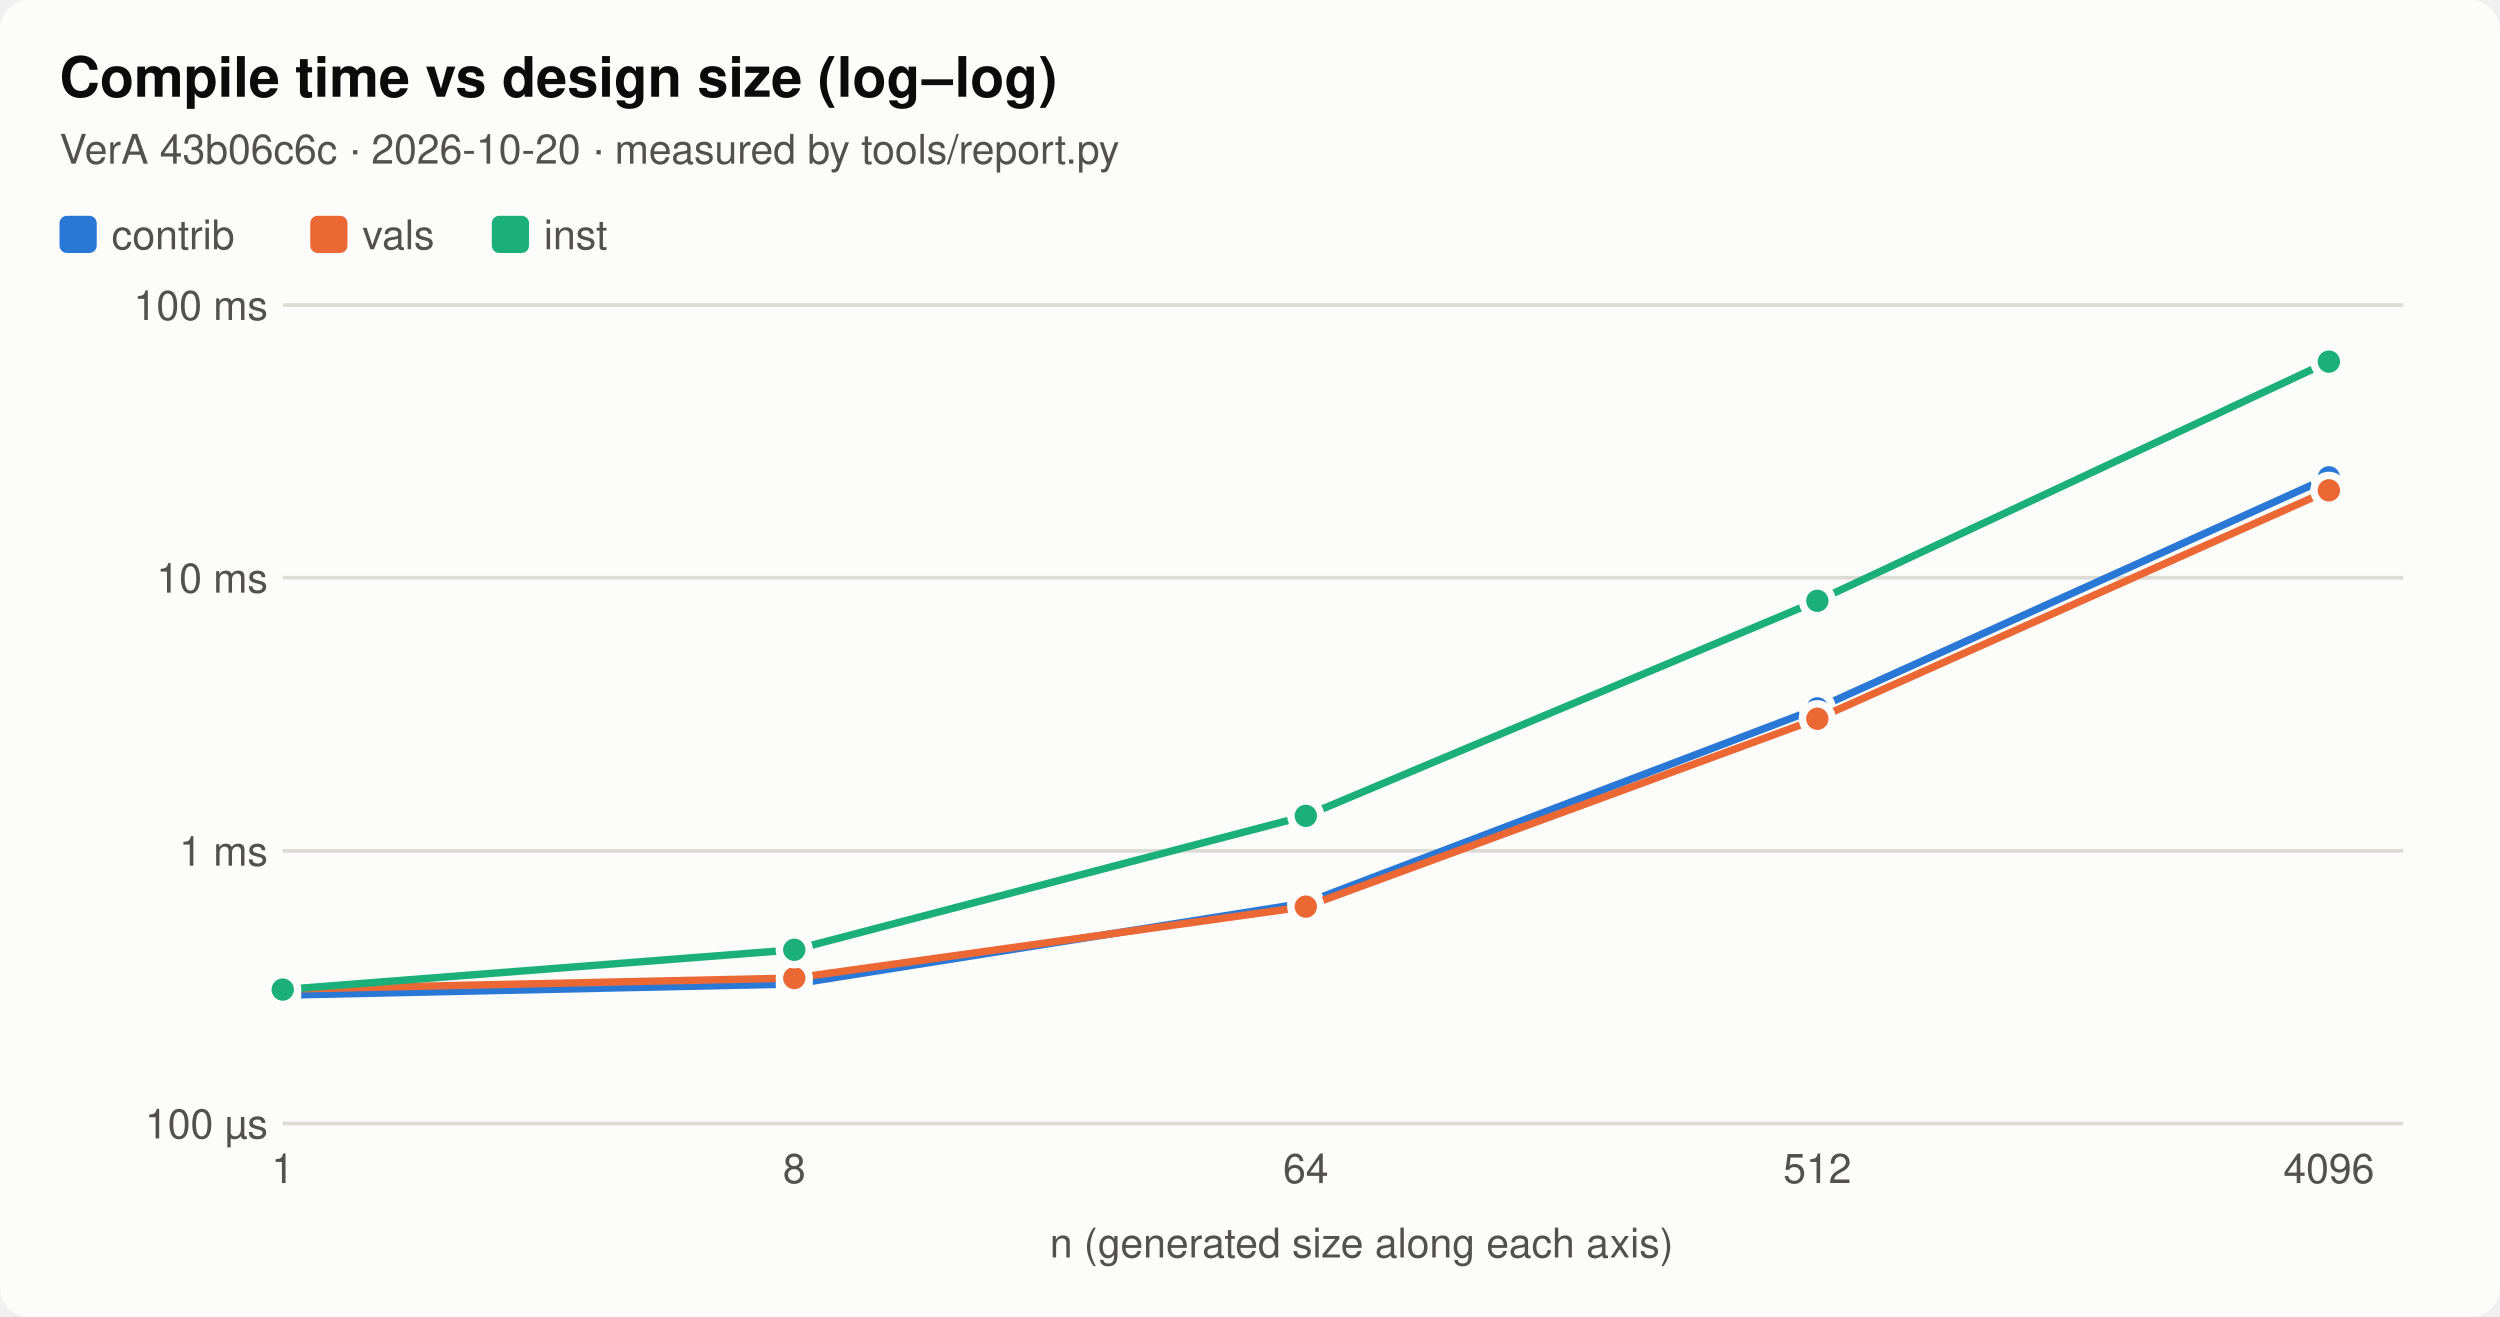
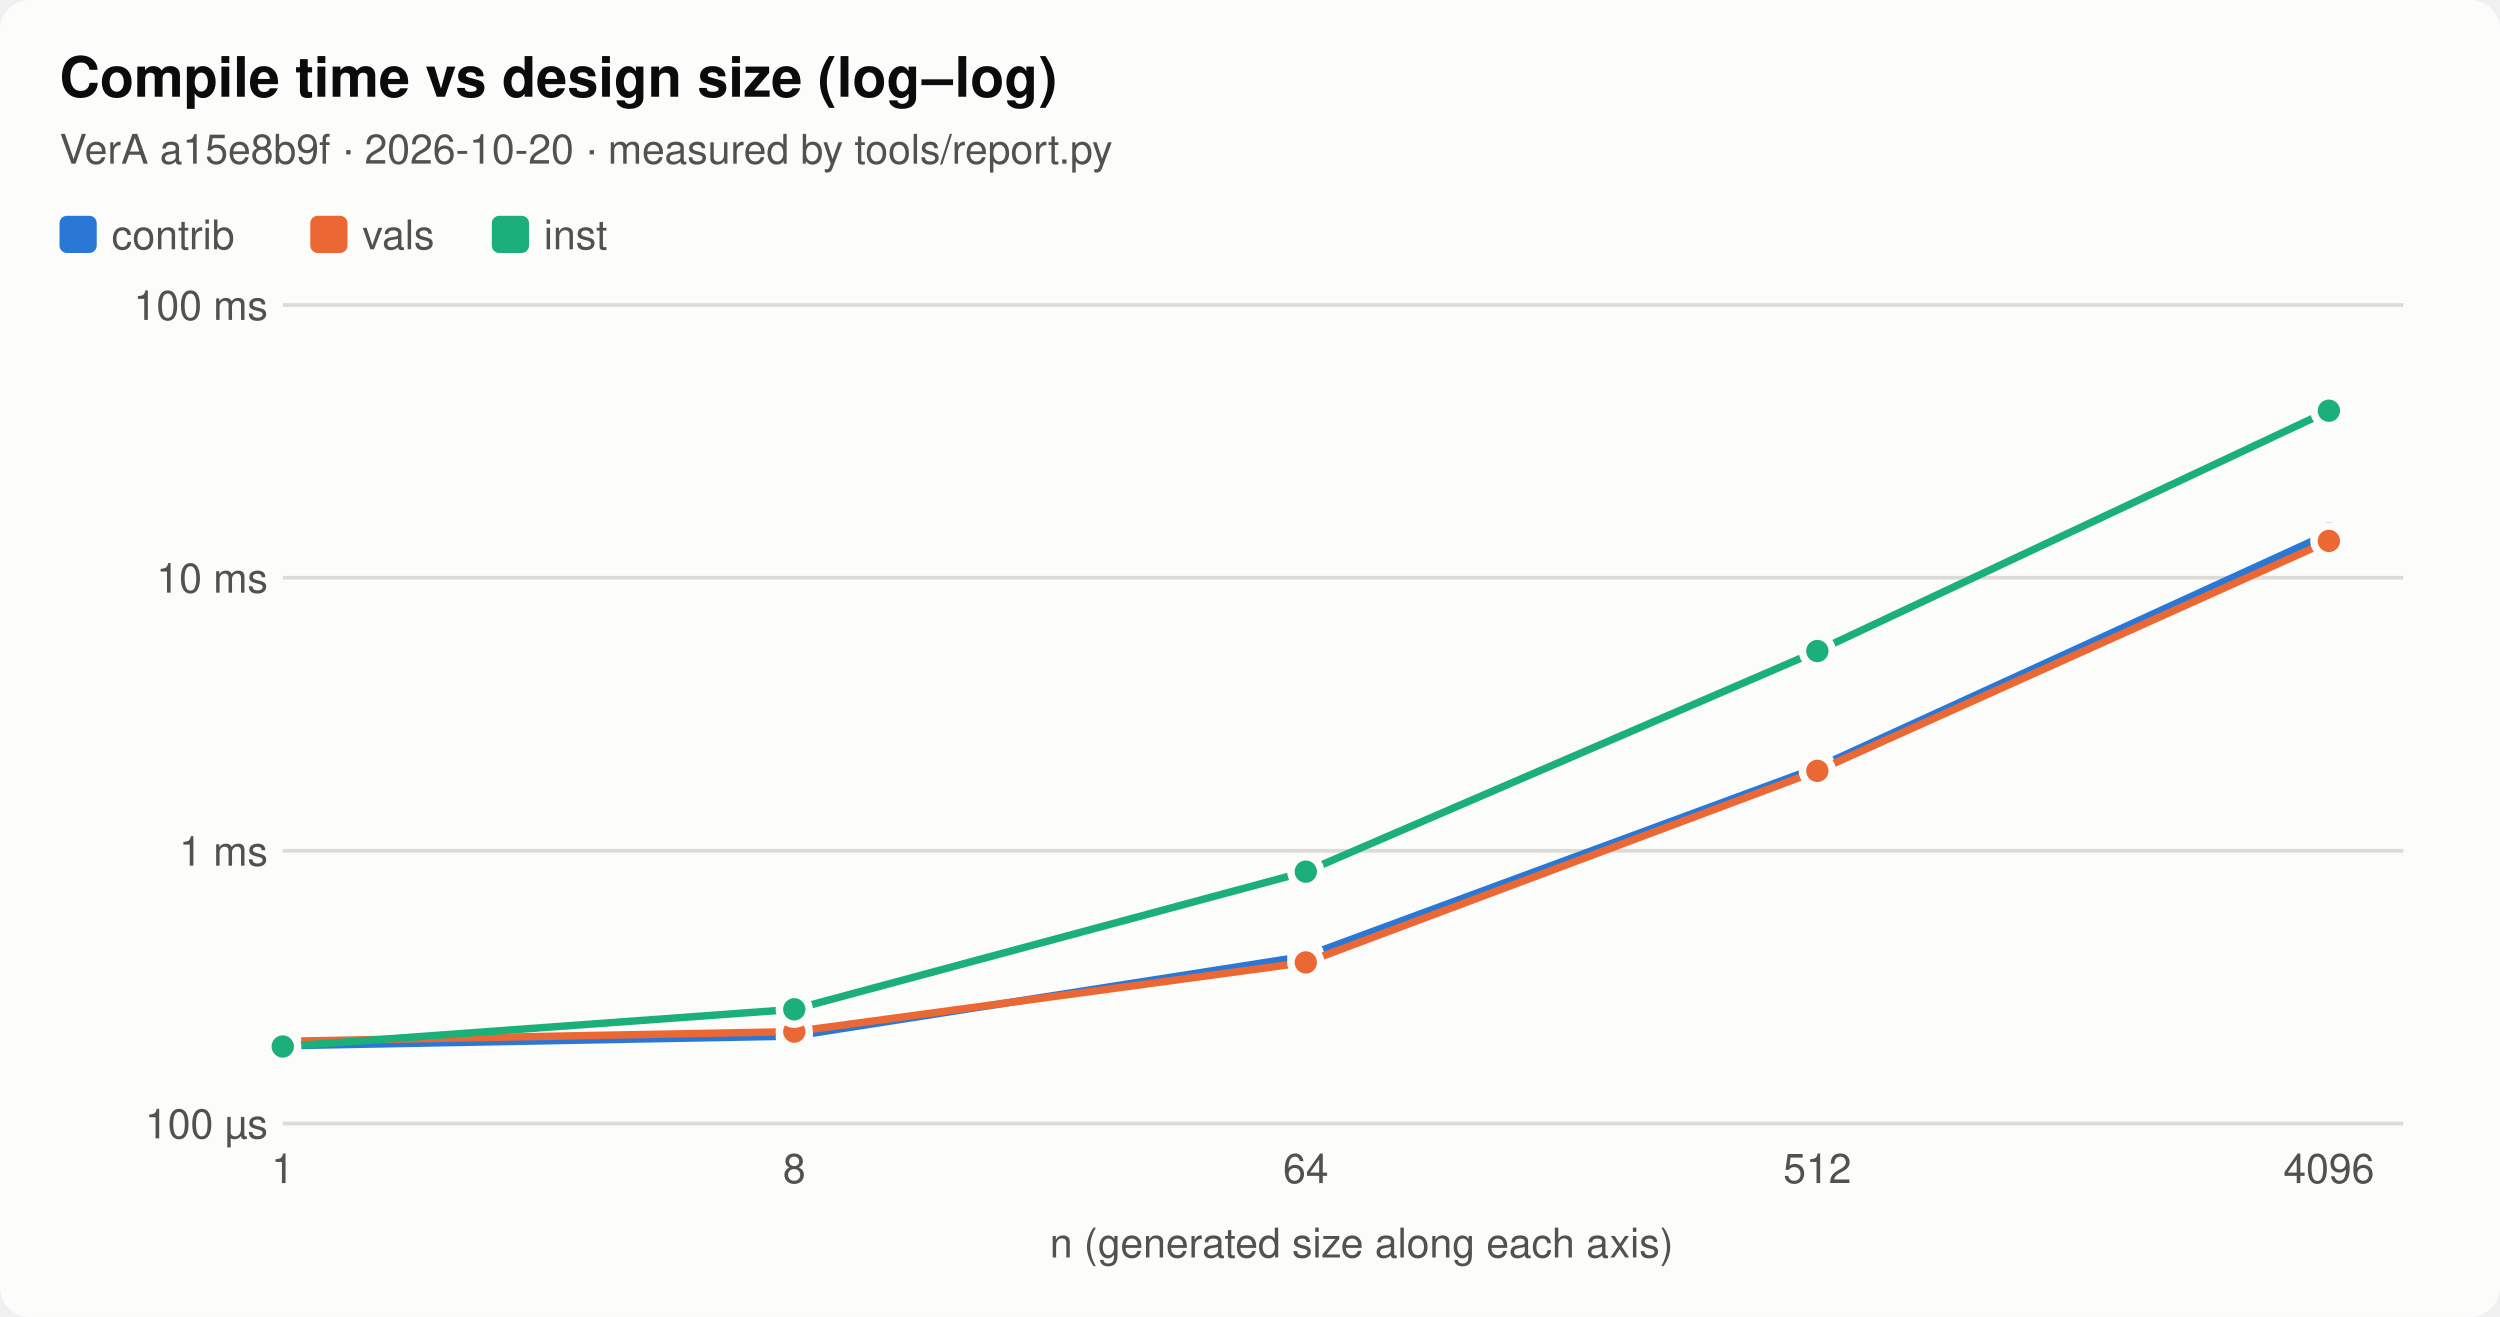
<svg xmlns="http://www.w3.org/2000/svg" viewBox="0 0 672 354" width="672" height="354" font-family="system-ui,-apple-system,Segoe UI,Helvetica,sans-serif" role="img" aria-label="Compile time vs design size (log–log)">
  <style>.f-bg{fill:#fcfcfb}.k-bg{stroke:#fcfcfb}.f-fg{fill:#0b0b0b}.k-fg{stroke:#0b0b0b}.f-mut{fill:#52514e}.k-mut{stroke:#52514e}.f-line{fill:#dcdbd6}.k-line{stroke:#dcdbd6}.f-s1{fill:#2a78d6}.k-s1{stroke:#2a78d6}.f-s2{fill:#eb6834}.k-s2{stroke:#eb6834}.f-s3{fill:#1baf7a}.k-s3{stroke:#1baf7a}.f-s4{fill:#eda100}.k-s4{stroke:#eda100}.f-s5{fill:#e87ba4}.k-s5{stroke:#e87ba4}.f-s6{fill:#008300}.k-s6{stroke:#008300}.f-s7{fill:#4a3aa7}.k-s7{stroke:#4a3aa7}.f-s8{fill:#e34948}.k-s8{stroke:#e34948}.bg{fill:#fcfcfb}.t{fill:#0b0b0b}.lab{fill:#52514e}.val{fill:#0b0b0b}.axis{stroke:#52514e}.grid{stroke:#dcdbd6}.t{font-size:15px;font-weight:600}.lab,.val{font-size:11px}@media (prefers-color-scheme:dark){.f-bg{fill:#1a1a19}.k-bg{stroke:#1a1a19}.f-fg{fill:#ffffff}.k-fg{stroke:#ffffff}.f-mut{fill:#c3c2b7}.k-mut{stroke:#c3c2b7}.f-line{fill:#3a3a37}.k-line{stroke:#3a3a37}.f-s1{fill:#3987e5}.k-s1{stroke:#3987e5}.f-s2{fill:#d95926}.k-s2{stroke:#d95926}.f-s3{fill:#199e70}.k-s3{stroke:#199e70}.f-s4{fill:#c98500}.k-s4{stroke:#c98500}.f-s5{fill:#d55181}.k-s5{stroke:#d55181}.f-s6{fill:#008300}.k-s6{stroke:#008300}.f-s7{fill:#9085e9}.k-s7{stroke:#9085e9}.f-s8{fill:#e66767}.k-s8{stroke:#e66767}.bg{fill:#1a1a19}.t{fill:#ffffff}.lab{fill:#c3c2b7}.val{fill:#ffffff}.axis{stroke:#c3c2b7}.grid{stroke:#3a3a37}}</style>
  <rect class="bg" width="100%" height="100%" rx="8" />
  <text class="t" x="16" y="26">Compile time vs design size (log–log)</text>
-   <text class="lab" x="16" y="44">VerA 43b06c6c · 2026-10-20 · measured by tools/report.py</text>
+   <text class="lab" x="16" y="44">VerA a15e8b9f · 2026-10-20 · measured by tools/report.py</text>
  <rect class="f-s1" x="16" y="58" width="10" height="10" rx="2" />
  <text x="30" y="67" class="lab">contrib</text>
  <rect class="f-s2" x="83.4" y="58" width="10" height="10" rx="2" />
  <text x="97.4" y="67" class="lab">vals</text>
  <rect class="f-s3" x="132.2" y="58" width="10" height="10" rx="2" />
  <text x="146.2" y="67" class="lab">inst</text>
  <g transform="translate(16,72)">
    <line x1="60" x2="630" y1="230.0" y2="230.0" class="grid" />
    <text x="56" y="234.0" class="lab" text-anchor="end">100 µs</text>
    <line x1="60" x2="630" y1="156.7" y2="156.7" class="grid" />
    <text x="56" y="160.7" class="lab" text-anchor="end">1 ms</text>
    <line x1="60" x2="630" y1="83.3" y2="83.3" class="grid" />
    <text x="56" y="87.3" class="lab" text-anchor="end">10 ms</text>
    <line x1="60" x2="630" y1="10.0" y2="10.0" class="grid" />
    <text x="56" y="14.0" class="lab" text-anchor="end">100 ms</text>
    <text x="60.0" y="246" class="lab" text-anchor="middle">1</text>
    <text x="197.5" y="246" class="lab" text-anchor="middle">8</text>
    <text x="335.0" y="246" class="lab" text-anchor="middle">64</text>
    <text x="472.5" y="246" class="lab" text-anchor="middle">512</text>
    <text x="610.0" y="246" class="lab" text-anchor="middle">4096</text>
    <text x="350.0" y="266" class="lab" text-anchor="middle">n (generated size along each axis)</text>
-     <path class="k-s1" d="M60.0,195.5 L197.5,192.5 L335.0,170.7 L472.5,118.4 L610.0,56.3" fill="none" stroke-width="2" />
-     <circle class="f-s1 k-bg" cx="60.0" cy="195.5" r="4" stroke-width="2" />
-     <circle class="f-s1 k-bg" cx="197.5" cy="192.5" r="4" stroke-width="2" />
-     <circle class="f-s1 k-bg" cx="335.0" cy="170.7" r="4" stroke-width="2" />
-     <circle class="f-s1 k-bg" cx="472.5" cy="118.4" r="4" stroke-width="2" />
-     <circle class="f-s1 k-bg" cx="610.0" cy="56.3" r="4" stroke-width="2" />
-     <path class="k-s2" d="M60.0,193.9 L197.5,190.9 L335.0,171.7 L472.5,121.2 L610.0,59.8" fill="none" stroke-width="2" />
-     <circle class="f-s2 k-bg" cx="60.0" cy="193.9" r="4" stroke-width="2" />
-     <circle class="f-s2 k-bg" cx="197.5" cy="190.9" r="4" stroke-width="2" />
-     <circle class="f-s2 k-bg" cx="335.0" cy="171.7" r="4" stroke-width="2" />
-     <circle class="f-s2 k-bg" cx="472.5" cy="121.2" r="4" stroke-width="2" />
-     <circle class="f-s2 k-bg" cx="610.0" cy="59.8" r="4" stroke-width="2" />
-     <path class="k-s3" d="M60.0,194.0 L197.5,183.3 L335.0,147.3 L472.5,89.5 L610.0,25.2" fill="none" stroke-width="2" />
-     <circle class="f-s3 k-bg" cx="60.0" cy="194.0" r="4" stroke-width="2" />
-     <circle class="f-s3 k-bg" cx="197.5" cy="183.3" r="4" stroke-width="2" />
-     <circle class="f-s3 k-bg" cx="335.0" cy="147.3" r="4" stroke-width="2" />
-     <circle class="f-s3 k-bg" cx="472.5" cy="89.5" r="4" stroke-width="2" />
-     <circle class="f-s3 k-bg" cx="610.0" cy="25.2" r="4" stroke-width="2" />
+     <path class="k-s1" d="M60.0,209.1 L197.5,206.5 L335.0,185.0 L472.5,134.3 L610.0,71.4" fill="none" stroke-width="2" />
+     <circle class="f-s1 k-bg" cx="60.0" cy="209.1" r="4" stroke-width="2" />
+     <circle class="f-s1 k-bg" cx="197.5" cy="206.5" r="4" stroke-width="2" />
+     <circle class="f-s1 k-bg" cx="335.0" cy="185.0" r="4" stroke-width="2" />
+     <circle class="f-s1 k-bg" cx="472.5" cy="134.3" r="4" stroke-width="2" />
+     <circle class="f-s1 k-bg" cx="610.0" cy="71.4" r="4" stroke-width="2" />
+     <path class="k-s2" d="M60.0,207.9 L197.5,205.3 L335.0,186.7 L472.5,135.2 L610.0,73.4" fill="none" stroke-width="2" />
+     <circle class="f-s2 k-bg" cx="60.0" cy="207.9" r="4" stroke-width="2" />
+     <circle class="f-s2 k-bg" cx="197.5" cy="205.3" r="4" stroke-width="2" />
+     <circle class="f-s2 k-bg" cx="335.0" cy="186.7" r="4" stroke-width="2" />
+     <circle class="f-s2 k-bg" cx="472.5" cy="135.2" r="4" stroke-width="2" />
+     <circle class="f-s2 k-bg" cx="610.0" cy="73.4" r="4" stroke-width="2" />
+     <path class="k-s3" d="M60.0,209.3 L197.5,199.3 L335.0,162.3 L472.5,103.0 L610.0,38.4" fill="none" stroke-width="2" />
+     <circle class="f-s3 k-bg" cx="60.0" cy="209.3" r="4" stroke-width="2" />
+     <circle class="f-s3 k-bg" cx="197.5" cy="199.3" r="4" stroke-width="2" />
+     <circle class="f-s3 k-bg" cx="335.0" cy="162.3" r="4" stroke-width="2" />
+     <circle class="f-s3 k-bg" cx="472.5" cy="103.0" r="4" stroke-width="2" />
+     <circle class="f-s3 k-bg" cx="610.0" cy="38.4" r="4" stroke-width="2" />
  </g>
</svg>
